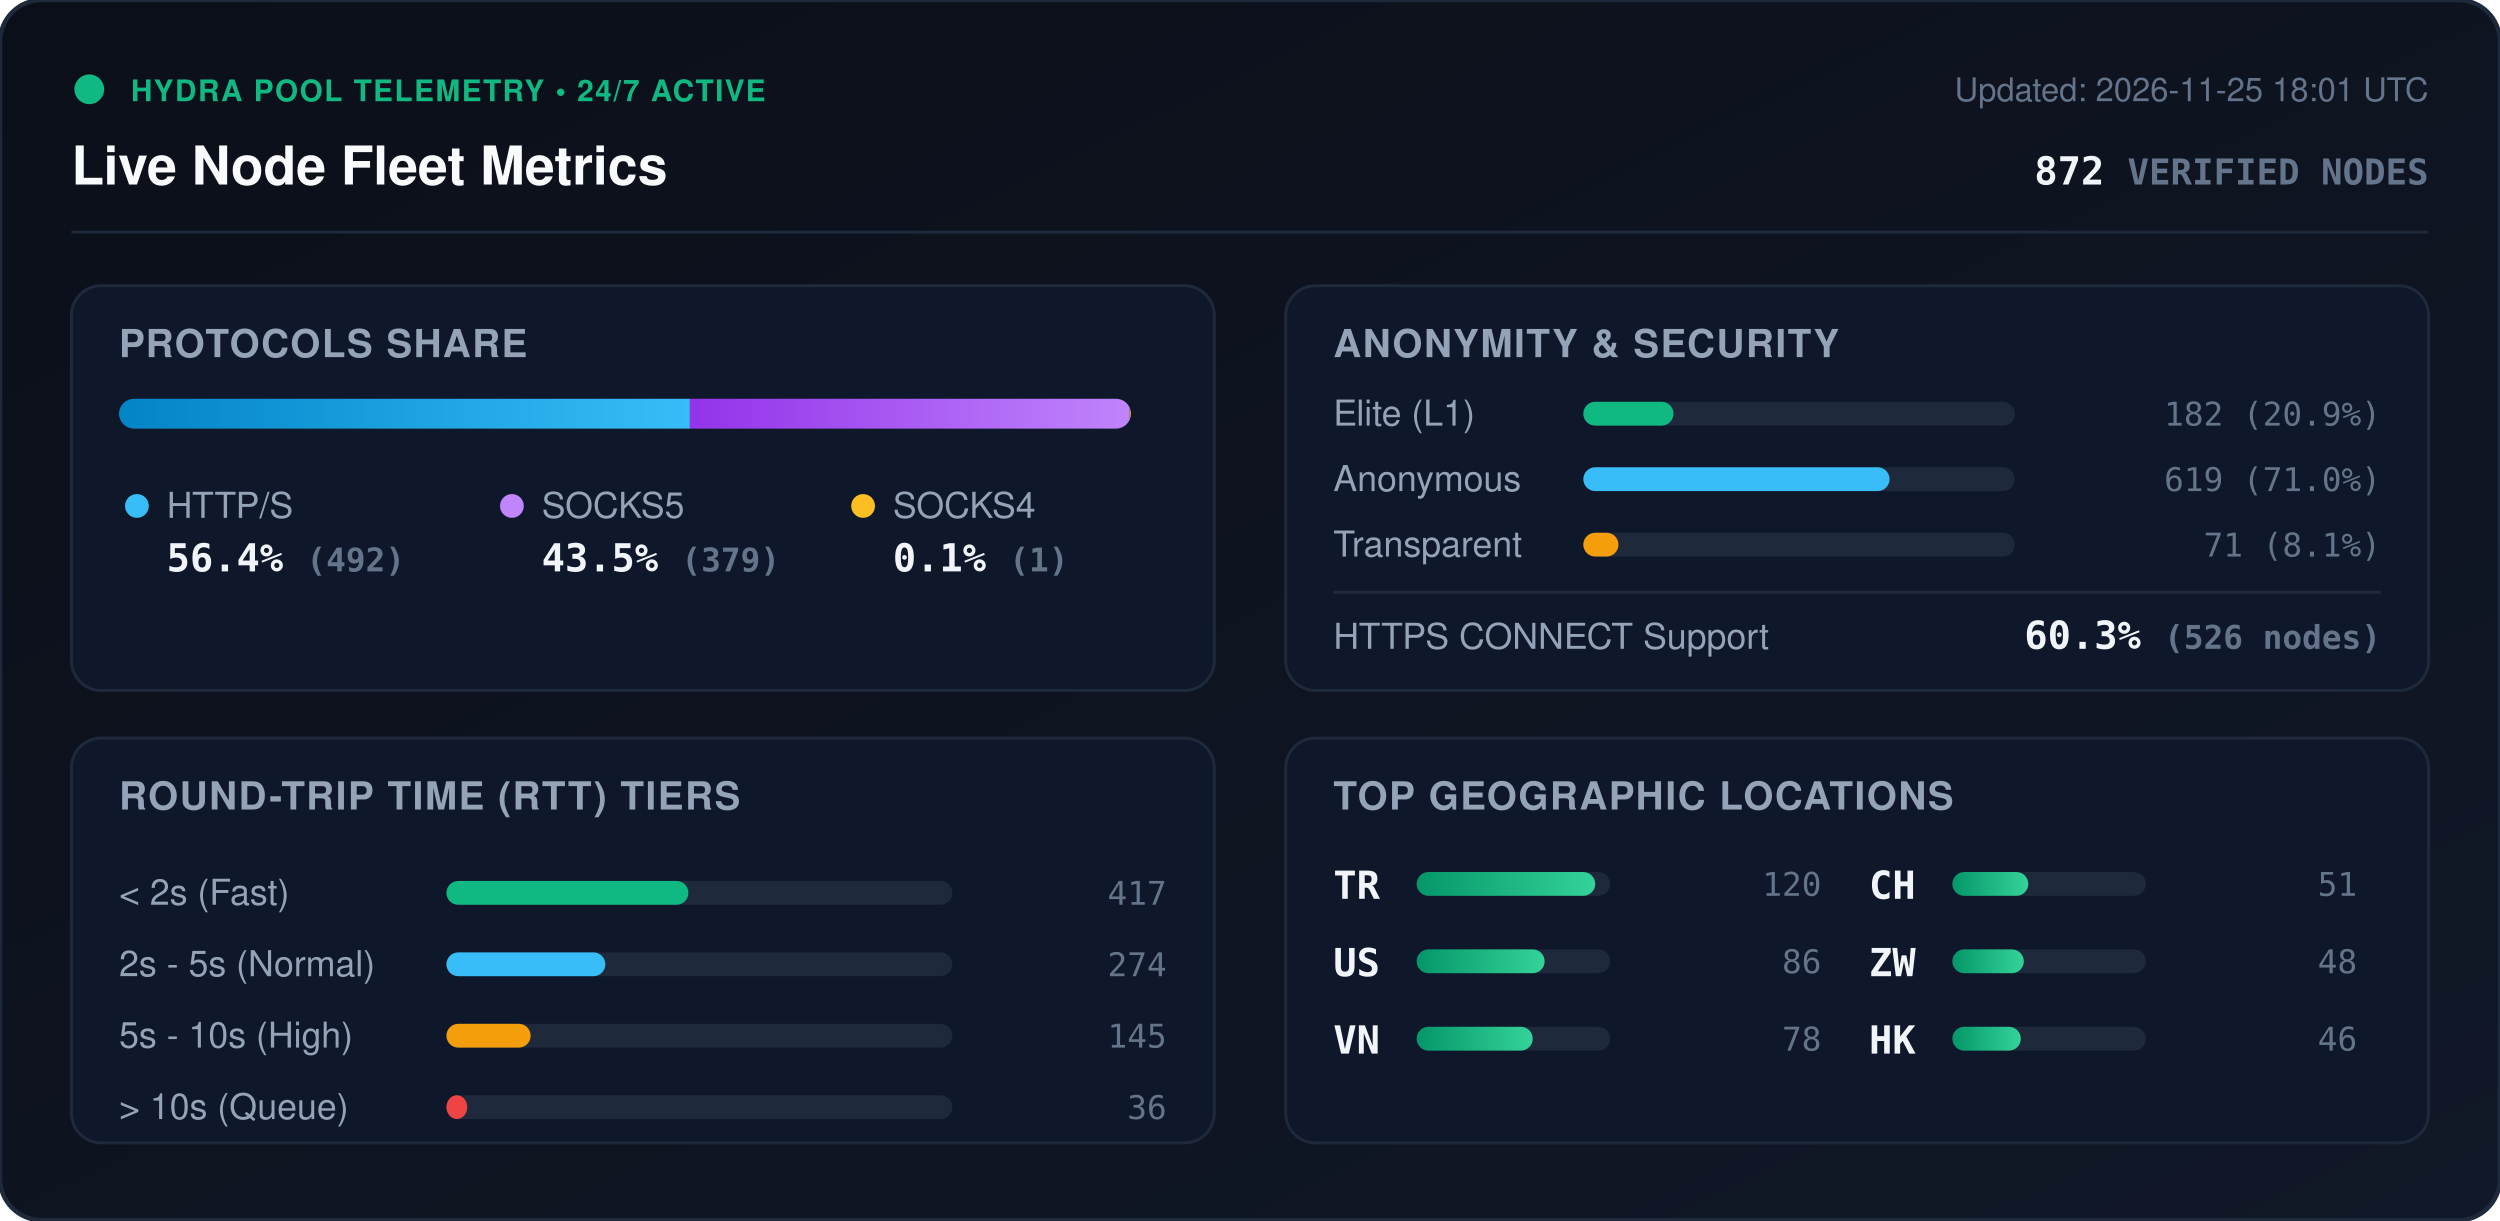
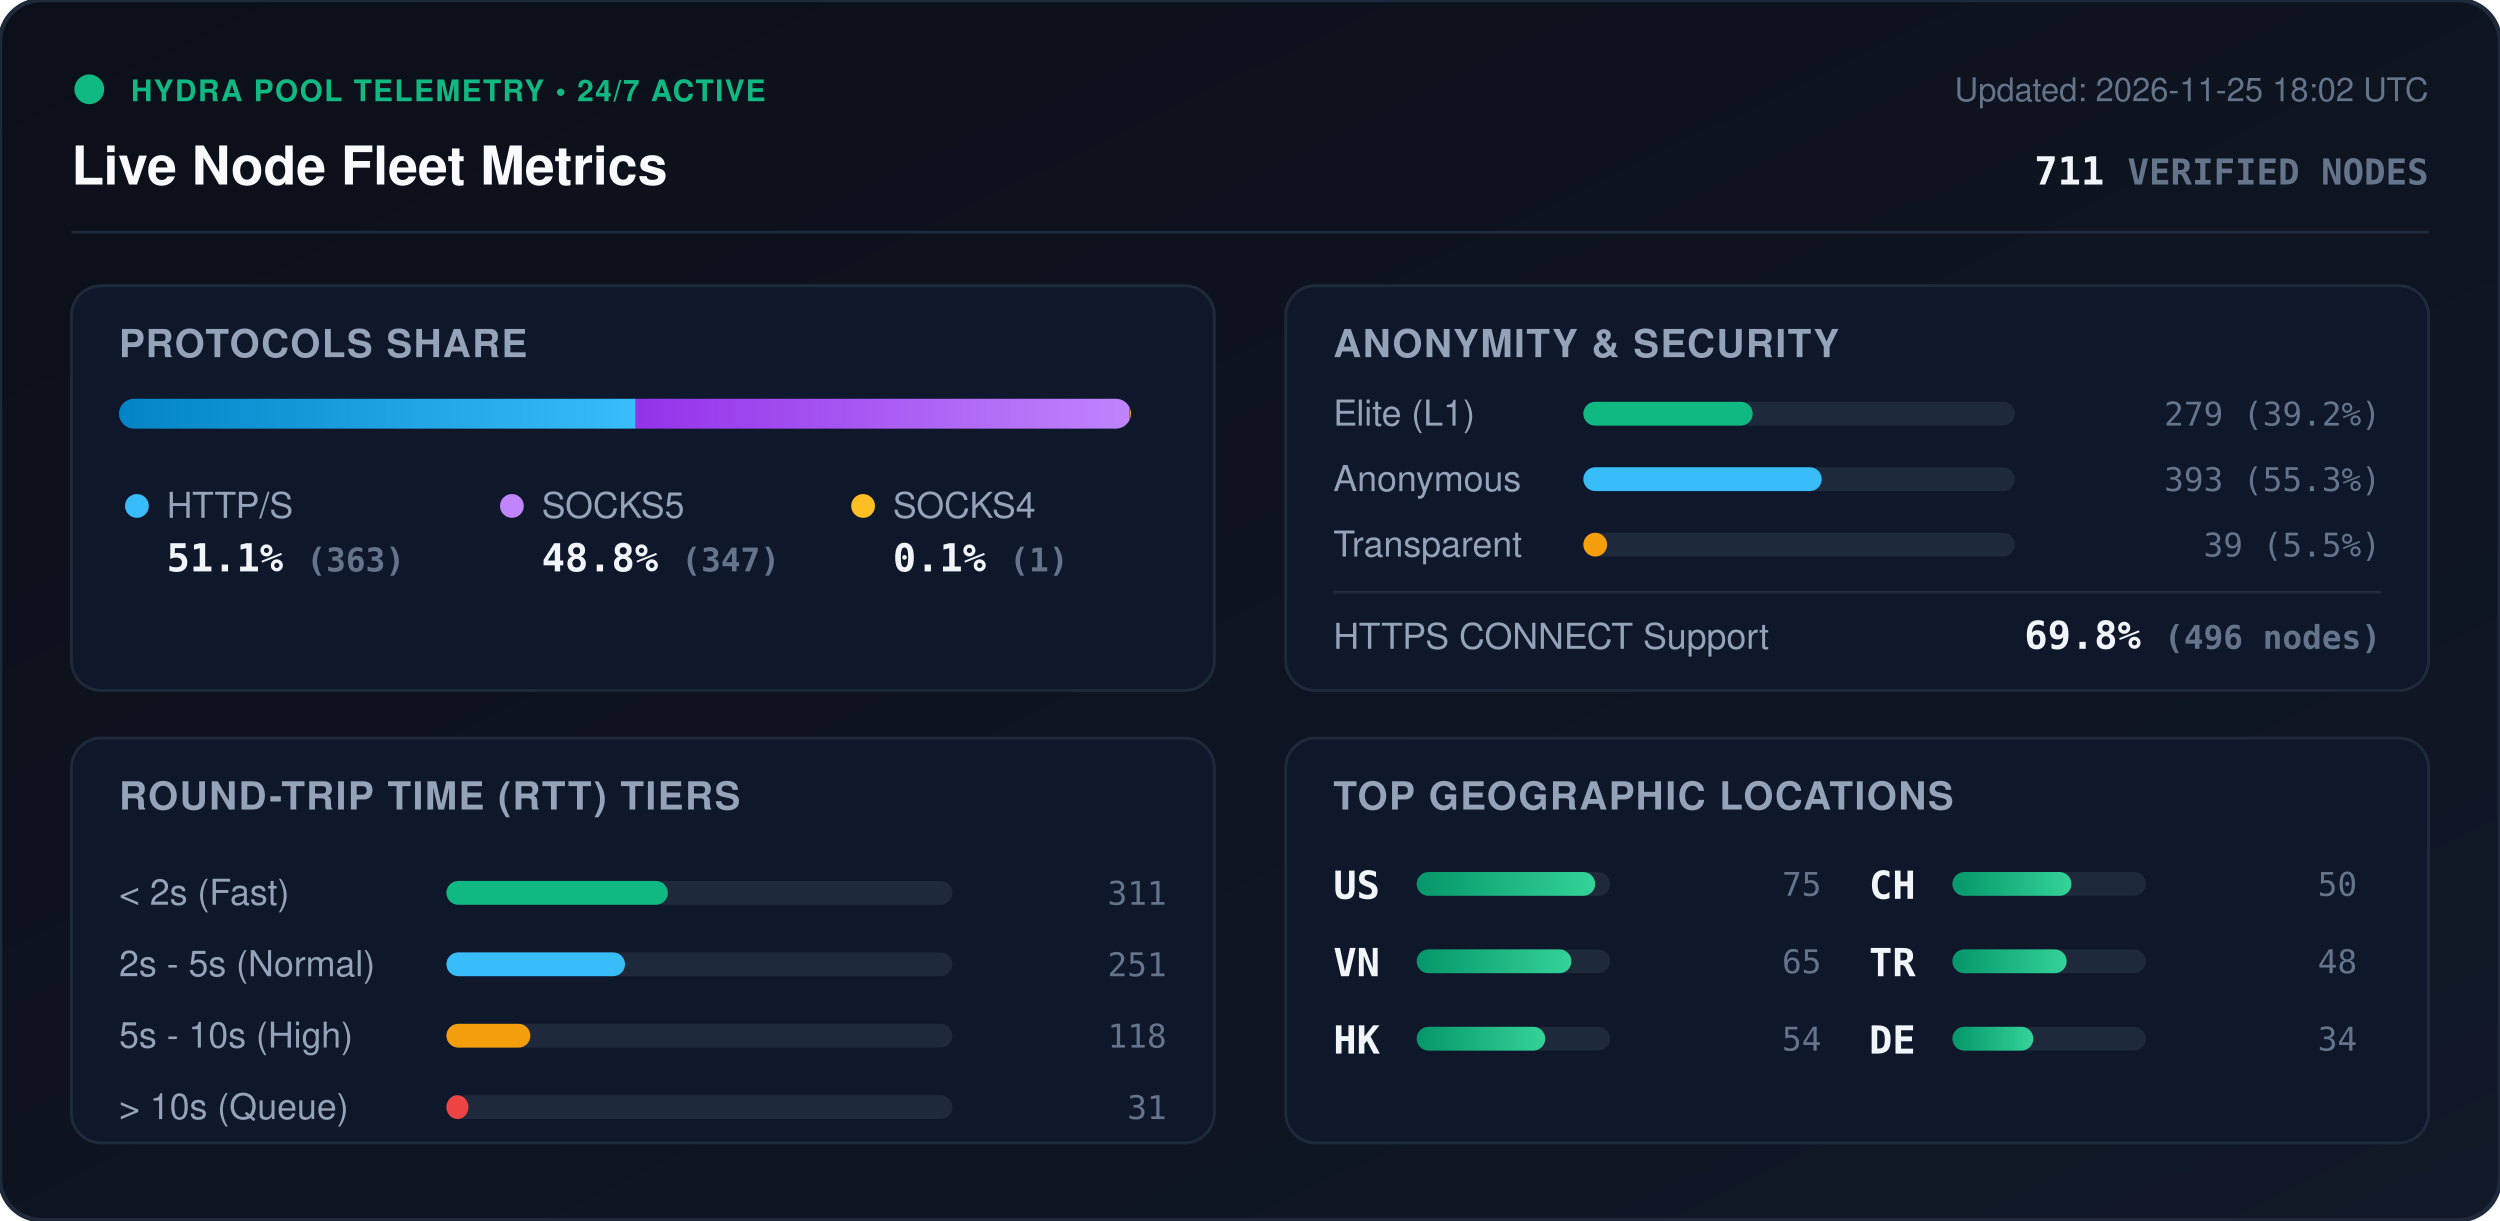
<svg xmlns="http://www.w3.org/2000/svg" viewBox="0 0 840 410" width="840" height="410" style="max-width: 100%; height: auto;">
  <defs>
    <linearGradient id="bg" x1="0%" y1="0%" x2="100%" y2="100%">
      <stop offset="0%" stop-color="#0b0f19" />
      <stop offset="100%" stop-color="#111827" />
    </linearGradient>
    <linearGradient id="bar-http" x1="0%" y1="0%" x2="100%" y2="0%">
      <stop offset="0%" stop-color="#0284c7" />
      <stop offset="100%" stop-color="#38bdf8" />
    </linearGradient>
    <linearGradient id="bar-socks5" x1="0%" y1="0%" x2="100%" y2="0%">
      <stop offset="0%" stop-color="#9333ea" />
      <stop offset="100%" stop-color="#c084fc" />
    </linearGradient>
    <linearGradient id="bar-socks4" x1="0%" y1="0%" x2="100%" y2="0%">
      <stop offset="0%" stop-color="#d97706" />
      <stop offset="100%" stop-color="#fbbf24" />
    </linearGradient>
    <linearGradient id="bar-green" x1="0%" y1="0%" x2="100%" y2="0%">
      <stop offset="0%" stop-color="#059669" />
      <stop offset="100%" stop-color="#34d399" />
    </linearGradient>
    <clipPath id="prog-track-clip">
      <rect width="340.0" height="10" rx="5" />
    </clipPath>
    <style>
      .title { font: 700 18px -apple-system, BlinkMacSystemFont, 'Segoe UI', Helvetica, Arial, sans-serif; fill: #f8fafc; }
      .sub { font: 500 11px -apple-system, BlinkMacSystemFont, 'Segoe UI', Helvetica, Arial, sans-serif; fill: #64748b; }
      .section-hdr { font: 600 13px -apple-system, BlinkMacSystemFont, 'Segoe UI', Helvetica, Arial, sans-serif; fill: #94a3b8; letter-spacing: 0.5px; }
      .metric-val { font: 700 13px -apple-system, BlinkMacSystemFont, 'Segoe UI', Helvetica, Arial, sans-serif; fill: #f1f5f9; }
      .metric-lbl { font: 500 12px -apple-system, BlinkMacSystemFont, 'Segoe UI', Helvetica, Arial, sans-serif; fill: #94a3b8; }
      .badge-txt { font: 700 10px -apple-system, BlinkMacSystemFont, 'Segoe UI', Helvetica, Arial, sans-serif; fill: #10b981; letter-spacing: 0.5px; }
      .mono { font-family: ui-monospace, SFMono-Regular, Menlo, Monaco, Consolas, monospace; }
      .pulse { animation: beacon 2s infinite ease-in-out; }
      @keyframes beacon { 0%, 100% { opacity: 1; } 50% { opacity: 0.35; } }
    </style>
  </defs>
  <rect width="840" height="410" rx="14" fill="url(#bg)" stroke="#1e293b" stroke-width="1.5" />
  <g transform="translate(24, 24)">
    <circle cx="6" cy="6" r="5" fill="#10b981" class="pulse" />
    <text x="20" y="10" class="badge-txt">HYDRA POOL TELEMETRY • 24/7 ACTIVE</text>
    <text x="0" y="38" class="title">Live Node Fleet Metrics</text>
-     <text x="792" y="10" text-anchor="end" class="sub">Updated: 2026-11-25 18:01 UTC</text>
-     <text x="792" y="38" text-anchor="end" class="metric-val mono" fill="#38bdf8">872 <tspan font-size="12" fill="#64748b">VERIFIED NODES</tspan>
+     <text x="792" y="10" text-anchor="end" class="sub">Updated: 2026-11-25 18:02 UTC</text>
+     <text x="792" y="38" text-anchor="end" class="metric-val mono" fill="#38bdf8">711 <tspan font-size="12" fill="#64748b">VERIFIED NODES</tspan>
    </text>
  </g>
  <line x1="24" y1="78" x2="816" y2="78" stroke="#1e293b" stroke-width="1" />
  <g transform="translate(24, 96)">
    <rect width="384" height="136" rx="10" fill="#0f172a" stroke="#1e293b" />
    <text x="16" y="24" class="section-hdr">PROTOCOLS SHARE</text>
    <g transform="translate(16, 38)">
      <rect width="340.0" height="10" rx="5" fill="#1e293b" />
      <g clip-path="url(#prog-track-clip)">
-         <rect x="0" width="191.8" height="10" fill="url(#bar-http)" />
-         <rect x="191.8" width="147.8" height="10" fill="url(#bar-socks5)" />
-         <rect x="339.6" width="0.4" height="10" fill="url(#bar-socks4)" />
+         <rect x="0" width="173.6" height="10" fill="url(#bar-http)" />
+         <rect x="173.6" width="165.9" height="10" fill="url(#bar-socks5)" />
+         <rect x="339.5" width="0.5" height="10" fill="url(#bar-socks4)" />
      </g>
    </g>
    <g transform="translate(16, 68)">
      <circle cx="6" cy="6" r="4" fill="#38bdf8" />
      <text x="16" y="10" class="metric-lbl">HTTP/S</text>
-       <text x="16" y="28" class="metric-val mono">56.4% <tspan font-size="11" fill="#64748b">(492)</tspan>
+       <text x="16" y="28" class="metric-val mono">51.1% <tspan font-size="11" fill="#64748b">(363)</tspan>
      </text>
      <circle cx="132" cy="6" r="4" fill="#c084fc" />
      <text x="142" y="10" class="metric-lbl">SOCKS5</text>
-       <text x="142" y="28" class="metric-val mono">43.5% <tspan font-size="11" fill="#64748b">(379)</tspan>
+       <text x="142" y="28" class="metric-val mono">48.8% <tspan font-size="11" fill="#64748b">(347)</tspan>
      </text>
      <circle cx="250" cy="6" r="4" fill="#fbbf24" />
      <text x="260" y="10" class="metric-lbl">SOCKS4</text>
      <text x="260" y="28" class="metric-val mono">0.1% <tspan font-size="11" fill="#64748b">(1)</tspan>
      </text>
    </g>
  </g>
  <g transform="translate(432, 96)">
    <rect width="384" height="136" rx="10" fill="#0f172a" stroke="#1e293b" />
    <text x="16" y="24" class="section-hdr">ANONYMITY &amp; SECURITY</text>
    <text x="16" y="47" class="metric-lbl">Elite (L1)</text>
    <rect x="100" y="39" width="145.0" height="8" rx="4" fill="#1e293b" />
-     <rect x="100" y="39" width="30.3" height="8" rx="4" fill="#10b981" />
-     <text x="368" y="47" text-anchor="end" class="mono sub" fill="#e2e8f0">182 (20.9%)</text>
+     <rect x="100" y="39" width="56.9" height="8" rx="4" fill="#10b981" />
+     <text x="368" y="47" text-anchor="end" class="mono sub" fill="#e2e8f0">279 (39.2%)</text>
    <text x="16" y="69" class="metric-lbl">Anonymous</text>
    <rect x="100" y="61" width="145.0" height="8" rx="4" fill="#1e293b" />
-     <rect x="100" y="61" width="102.9" height="8" rx="4" fill="#38bdf8" />
-     <text x="368" y="69" text-anchor="end" class="mono sub" fill="#e2e8f0">619 (71.0%)</text>
+     <rect x="100" y="61" width="80.1" height="8" rx="4" fill="#38bdf8" />
+     <text x="368" y="69" text-anchor="end" class="mono sub" fill="#e2e8f0">393 (55.3%)</text>
    <text x="16" y="91" class="metric-lbl">Transparent</text>
    <rect x="100" y="83" width="145.0" height="8" rx="4" fill="#1e293b" />
-     <rect x="100" y="83" width="11.8" height="8" rx="4" fill="#f59e0b" />
-     <text x="368" y="91" text-anchor="end" class="mono sub" fill="#e2e8f0">71 (8.1%)</text>
+     <rect x="100" y="83" width="8.0" height="8" rx="4" fill="#f59e0b" />
+     <text x="368" y="91" text-anchor="end" class="mono sub" fill="#e2e8f0">39 (5.5%)</text>
    <line x1="16" y1="103" x2="368" y2="103" stroke="#1e293b" stroke-width="1" />
    <text x="16" y="122" class="metric-lbl">HTTPS CONNECT Support</text>
-     <text x="368" y="122" text-anchor="end" class="metric-val mono" fill="#34d399">60.3% <tspan font-size="11" fill="#64748b">(526 nodes)</tspan>
+     <text x="368" y="122" text-anchor="end" class="metric-val mono" fill="#34d399">69.8% <tspan font-size="11" fill="#64748b">(496 nodes)</tspan>
    </text>
  </g>
  <g transform="translate(24, 248)">
    <rect width="384" height="136" rx="10" fill="#0f172a" stroke="#1e293b" />
    <text x="16" y="24" class="section-hdr">ROUND-TRIP TIME (RTT) TIERS</text>
    <g transform="translate(16, 42)">
      <text x="0" y="14" class="metric-lbl">&lt; 2s (Fast)</text>
      <rect x="110" y="6" width="170" height="8" rx="4" fill="#1e293b" />
-       <rect x="110" y="6" width="81.3" height="8" rx="4" fill="#10b981" />
-       <text x="352" y="14" text-anchor="end" class="mono sub">417</text>
+       <rect x="110" y="6" width="74.4" height="8" rx="4" fill="#10b981" />
+       <text x="352" y="14" text-anchor="end" class="mono sub">311</text>
      <text x="0" y="38" class="metric-lbl">2s - 5s (Normal)</text>
      <rect x="110" y="30" width="170" height="8" rx="4" fill="#1e293b" />
-       <rect x="110" y="30" width="53.4" height="8" rx="4" fill="#38bdf8" />
-       <text x="352" y="38" text-anchor="end" class="mono sub">274</text>
+       <rect x="110" y="30" width="60.0" height="8" rx="4" fill="#38bdf8" />
+       <text x="352" y="38" text-anchor="end" class="mono sub">251</text>
      <text x="0" y="62" class="metric-lbl">5s - 10s (High)</text>
      <rect x="110" y="54" width="170" height="8" rx="4" fill="#1e293b" />
-       <rect x="110" y="54" width="28.3" height="8" rx="4" fill="#f59e0b" />
-       <text x="352" y="62" text-anchor="end" class="mono sub">145</text>
+       <rect x="110" y="54" width="28.2" height="8" rx="4" fill="#f59e0b" />
+       <text x="352" y="62" text-anchor="end" class="mono sub">118</text>
      <text x="0" y="86" class="metric-lbl">&gt; 10s (Queue)</text>
      <rect x="110" y="78" width="170" height="8" rx="4" fill="#1e293b" />
-       <rect x="110" y="78" width="7.0" height="8" rx="4" fill="#ef4444" />
-       <text x="352" y="86" text-anchor="end" class="mono sub">36</text>
+       <rect x="110" y="78" width="7.4" height="8" rx="4" fill="#ef4444" />
+       <text x="352" y="86" text-anchor="end" class="mono sub">31</text>
    </g>
  </g>
  <g transform="translate(432, 248)">
    <rect width="384" height="136" rx="10" fill="#0f172a" stroke="#1e293b" />
    <text x="16" y="24" class="section-hdr">TOP GEOGRAPHIC LOCATIONS</text>
    <g transform="translate(16, 42)">
      <g transform="translate(0, 0)">
-         <text x="0" y="12" class="mono metric-val" font-size="12">TR</text>
+         <text x="0" y="12" class="mono metric-val" font-size="12">US</text>
        <rect x="28" y="3" width="65" height="8" rx="4" fill="#1e293b" />
        <rect x="28" y="3" width="60.0" height="8" rx="4" fill="url(#bar-green)" />
-         <text x="164" y="11" text-anchor="end" class="mono sub">120</text>
+         <text x="164" y="11" text-anchor="end" class="mono sub">75</text>
      </g>
      <g transform="translate(0, 26)">
-         <text x="0" y="12" class="mono metric-val" font-size="12">US</text>
+         <text x="0" y="12" class="mono metric-val" font-size="12">VN</text>
        <rect x="28" y="3" width="65" height="8" rx="4" fill="#1e293b" />
-         <rect x="28" y="3" width="43.0" height="8" rx="4" fill="url(#bar-green)" />
-         <text x="164" y="11" text-anchor="end" class="mono sub">86</text>
+         <rect x="28" y="3" width="52.0" height="8" rx="4" fill="url(#bar-green)" />
+         <text x="164" y="11" text-anchor="end" class="mono sub">65</text>
      </g>
      <g transform="translate(0, 52)">
-         <text x="0" y="12" class="mono metric-val" font-size="12">VN</text>
+         <text x="0" y="12" class="mono metric-val" font-size="12">HK</text>
        <rect x="28" y="3" width="65" height="8" rx="4" fill="#1e293b" />
-         <rect x="28" y="3" width="39.0" height="8" rx="4" fill="url(#bar-green)" />
-         <text x="164" y="11" text-anchor="end" class="mono sub">78</text>
+         <rect x="28" y="3" width="43.2" height="8" rx="4" fill="url(#bar-green)" />
+         <text x="164" y="11" text-anchor="end" class="mono sub">54</text>
      </g>
      <g transform="translate(180, 0)">
        <text x="0" y="12" class="mono metric-val" font-size="12">CH</text>
        <rect x="28" y="3" width="65" height="8" rx="4" fill="#1e293b" />
-         <rect x="28" y="3" width="25.5" height="8" rx="4" fill="url(#bar-green)" />
-         <text x="164" y="11" text-anchor="end" class="mono sub">51</text>
+         <rect x="28" y="3" width="40.0" height="8" rx="4" fill="url(#bar-green)" />
+         <text x="164" y="11" text-anchor="end" class="mono sub">50</text>
      </g>
      <g transform="translate(180, 26)">
-         <text x="0" y="12" class="mono metric-val" font-size="12">ZW</text>
+         <text x="0" y="12" class="mono metric-val" font-size="12">TR</text>
        <rect x="28" y="3" width="65" height="8" rx="4" fill="#1e293b" />
-         <rect x="28" y="3" width="24.0" height="8" rx="4" fill="url(#bar-green)" />
+         <rect x="28" y="3" width="38.4" height="8" rx="4" fill="url(#bar-green)" />
        <text x="164" y="11" text-anchor="end" class="mono sub">48</text>
      </g>
      <g transform="translate(180, 52)">
-         <text x="0" y="12" class="mono metric-val" font-size="12">HK</text>
+         <text x="0" y="12" class="mono metric-val" font-size="12">DE</text>
        <rect x="28" y="3" width="65" height="8" rx="4" fill="#1e293b" />
-         <rect x="28" y="3" width="23.0" height="8" rx="4" fill="url(#bar-green)" />
-         <text x="164" y="11" text-anchor="end" class="mono sub">46</text>
+         <rect x="28" y="3" width="27.2" height="8" rx="4" fill="url(#bar-green)" />
+         <text x="164" y="11" text-anchor="end" class="mono sub">34</text>
      </g>
    </g>
  </g>
</svg>
